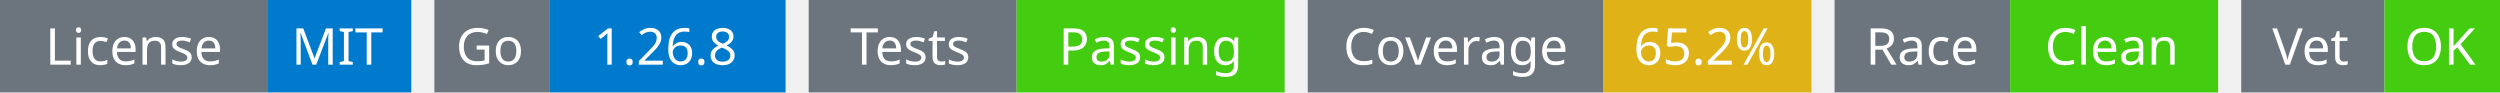
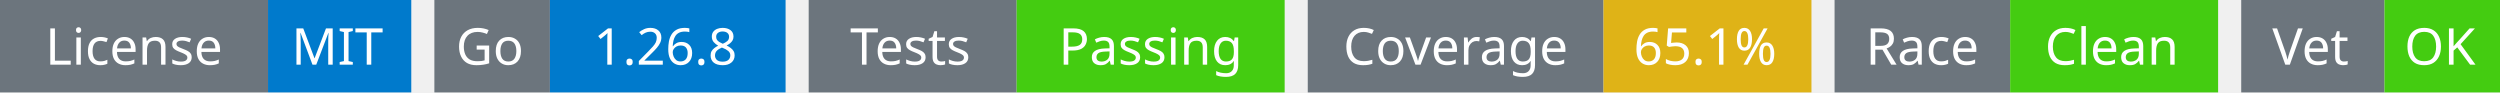
<svg xmlns="http://www.w3.org/2000/svg" width="541" height="20" viewBox="0 0 541 20">
  <g transform="translate(0, 0)">
    <rect x="0" y="0" width="58" height="20" fill="#6c757d" />
    <rect x="58" y="0" width="31" height="20" fill="#007acc" />
    <text x="29" y="14" text-anchor="middle" font-family="sans-serif" font-size="11" fill="white">License</text>
    <text x="73" y="14" text-anchor="middle" font-family="sans-serif" font-size="11" fill="white">MIT</text>
  </g>
  <g transform="translate(94, 0)">
    <rect x="0" y="0" width="25" height="20" fill="#6c757d" />
    <rect x="25" y="0" width="51" height="20" fill="#007acc" />
    <text x="12" y="14" text-anchor="middle" font-family="sans-serif" font-size="11" fill="white">Go</text>
    <text x="50" y="14" text-anchor="middle" font-family="sans-serif" font-size="11" fill="white">1.26.8</text>
  </g>
  <g transform="translate(175, 0)">
    <rect x="0" y="0" width="45" height="20" fill="#6c757d" />
    <rect x="45" y="0" width="58" height="20" fill="#4c1" />
    <text x="22" y="14" text-anchor="middle" font-family="sans-serif" font-size="11" fill="white">Tests</text>
    <text x="74" y="14" text-anchor="middle" font-family="sans-serif" font-size="11" fill="white">Passing</text>
  </g>
  <g transform="translate(283, 0)">
    <rect x="0" y="0" width="64" height="20" fill="#6c757d" />
    <rect x="64" y="0" width="45" height="20" fill="#dfb317" />
    <text x="32" y="14" text-anchor="middle" font-family="sans-serif" font-size="11" fill="white">Coverage</text>
-     <text x="86" y="14" text-anchor="middle" font-family="sans-serif" font-size="11" fill="white">65.2%</text>
+     <text x="86" y="14" text-anchor="middle" font-family="sans-serif" font-size="11" fill="white">65.1%</text>
  </g>
  <g transform="translate(397, 0)">
    <rect x="0" y="0" width="38" height="20" fill="#6c757d" />
    <rect x="38" y="0" width="45" height="20" fill="#4c1" />
    <text x="19" y="14" text-anchor="middle" font-family="sans-serif" font-size="11" fill="white">Race</text>
    <text x="60" y="14" text-anchor="middle" font-family="sans-serif" font-size="11" fill="white">Clean</text>
  </g>
  <g transform="translate(485, 0)">
    <rect x="0" y="0" width="31" height="20" fill="#6c757d" />
    <rect x="31" y="0" width="25" height="20" fill="#4c1" />
    <text x="15" y="14" text-anchor="middle" font-family="sans-serif" font-size="11" fill="white">Vet</text>
    <text x="43" y="14" text-anchor="middle" font-family="sans-serif" font-size="11" fill="white">OK</text>
  </g>
</svg>
